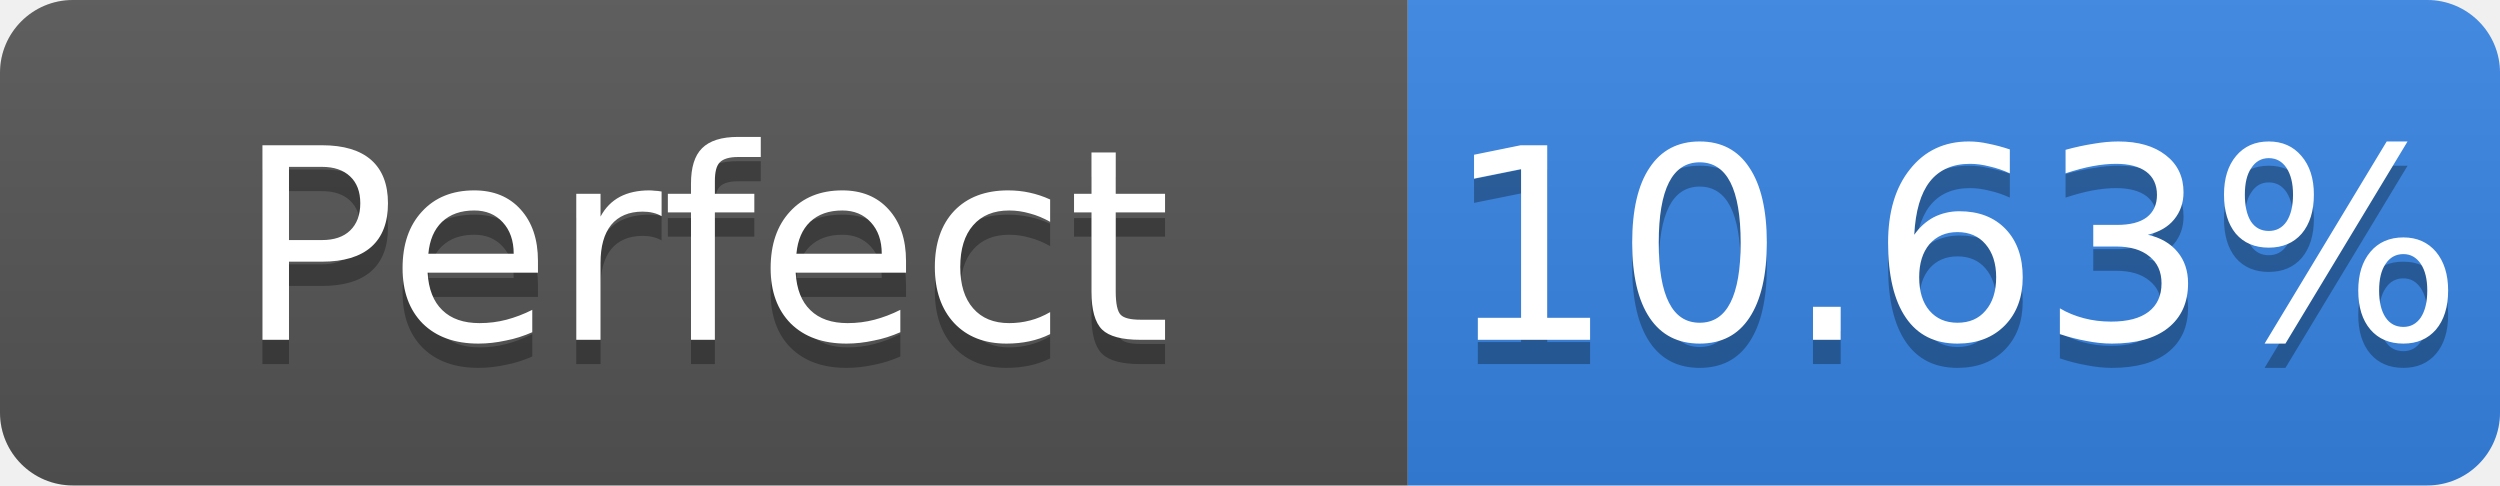
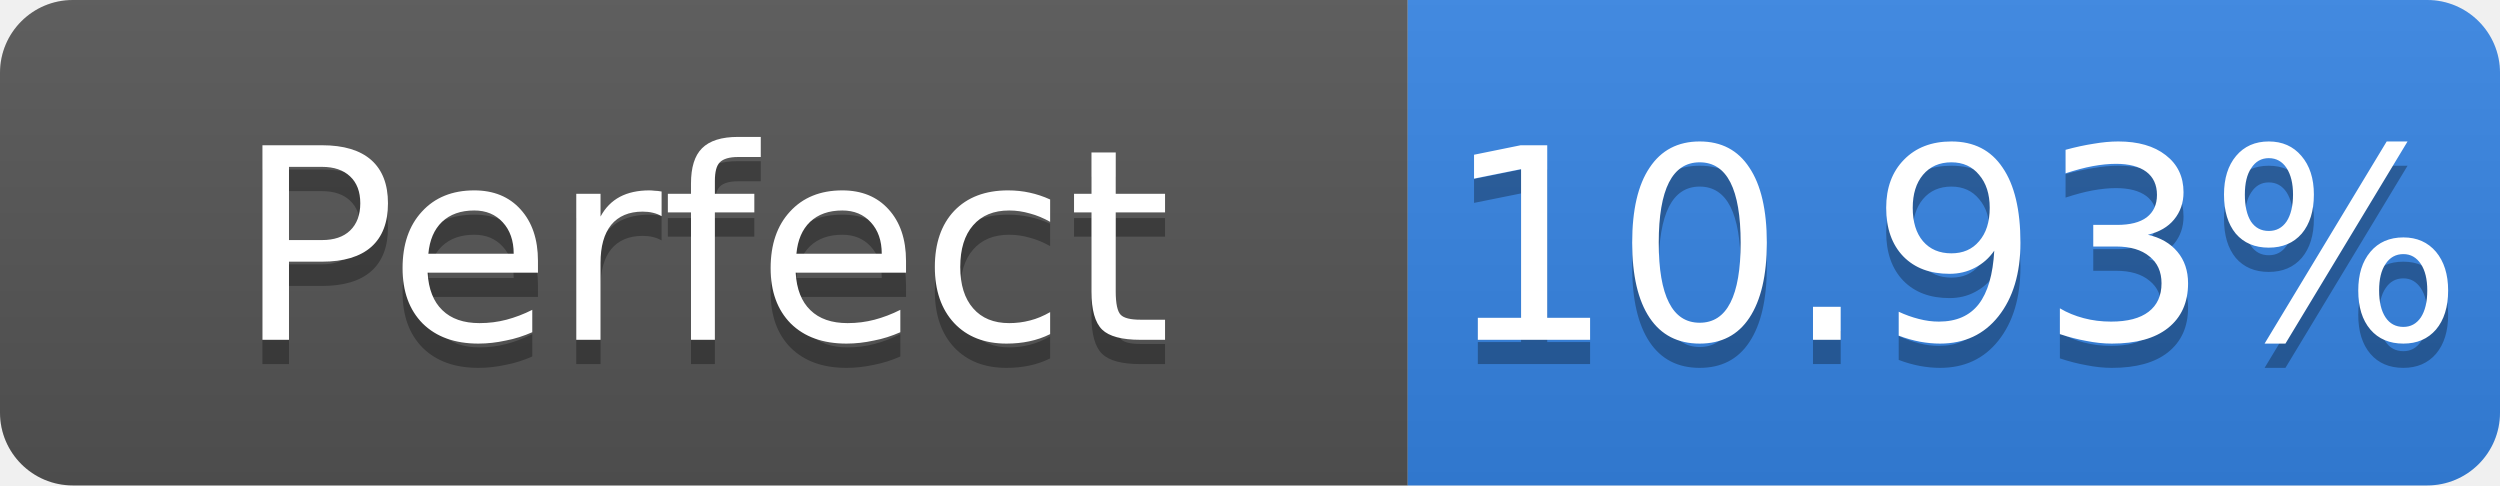
- <svg xmlns="http://www.w3.org/2000/svg" width="103" height="20" role="img" aria-label="Perfect: 10.63%">
+ <svg xmlns="http://www.w3.org/2000/svg" width="103" height="20" role="img" aria-label="Perfect: 10.93%">
  <linearGradient id="s" x2="0" y2="100%">
    <stop offset="0" stop-color="#bbb" stop-opacity=".1" />
    <stop offset="1" stop-opacity=".1" />
  </linearGradient>
  <clipPath id="r">
    <rect width="103" height="20" rx="3" fill="#fff" />
  </clipPath>
  <g clip-path="url(#r)">
    <rect width="58" height="20" fill="#555" />
    <rect x="58" width="45" height="20" fill="#3584e4" />
    <rect width="103" height="20" fill="url(#s)" />
  </g>
  <g fill="#fff" text-anchor="middle" font-family="Verdana,Geneva,DejaVu Sans,sans-serif" font-size="11">
    <text x="29.0" y="15" fill="#010101" fill-opacity=".3">Perfect</text>
    <text x="29.0" y="14">Perfect</text>
-     <text x="80.5" y="15" fill="#010101" fill-opacity=".3">10.63%</text>
-     <text x="80.5" y="14">10.63%</text>
+     <text x="80.5" y="15" fill="#010101" fill-opacity=".3">10.93%</text>
+     <text x="80.5" y="14">10.93%</text>
  </g>
</svg>
